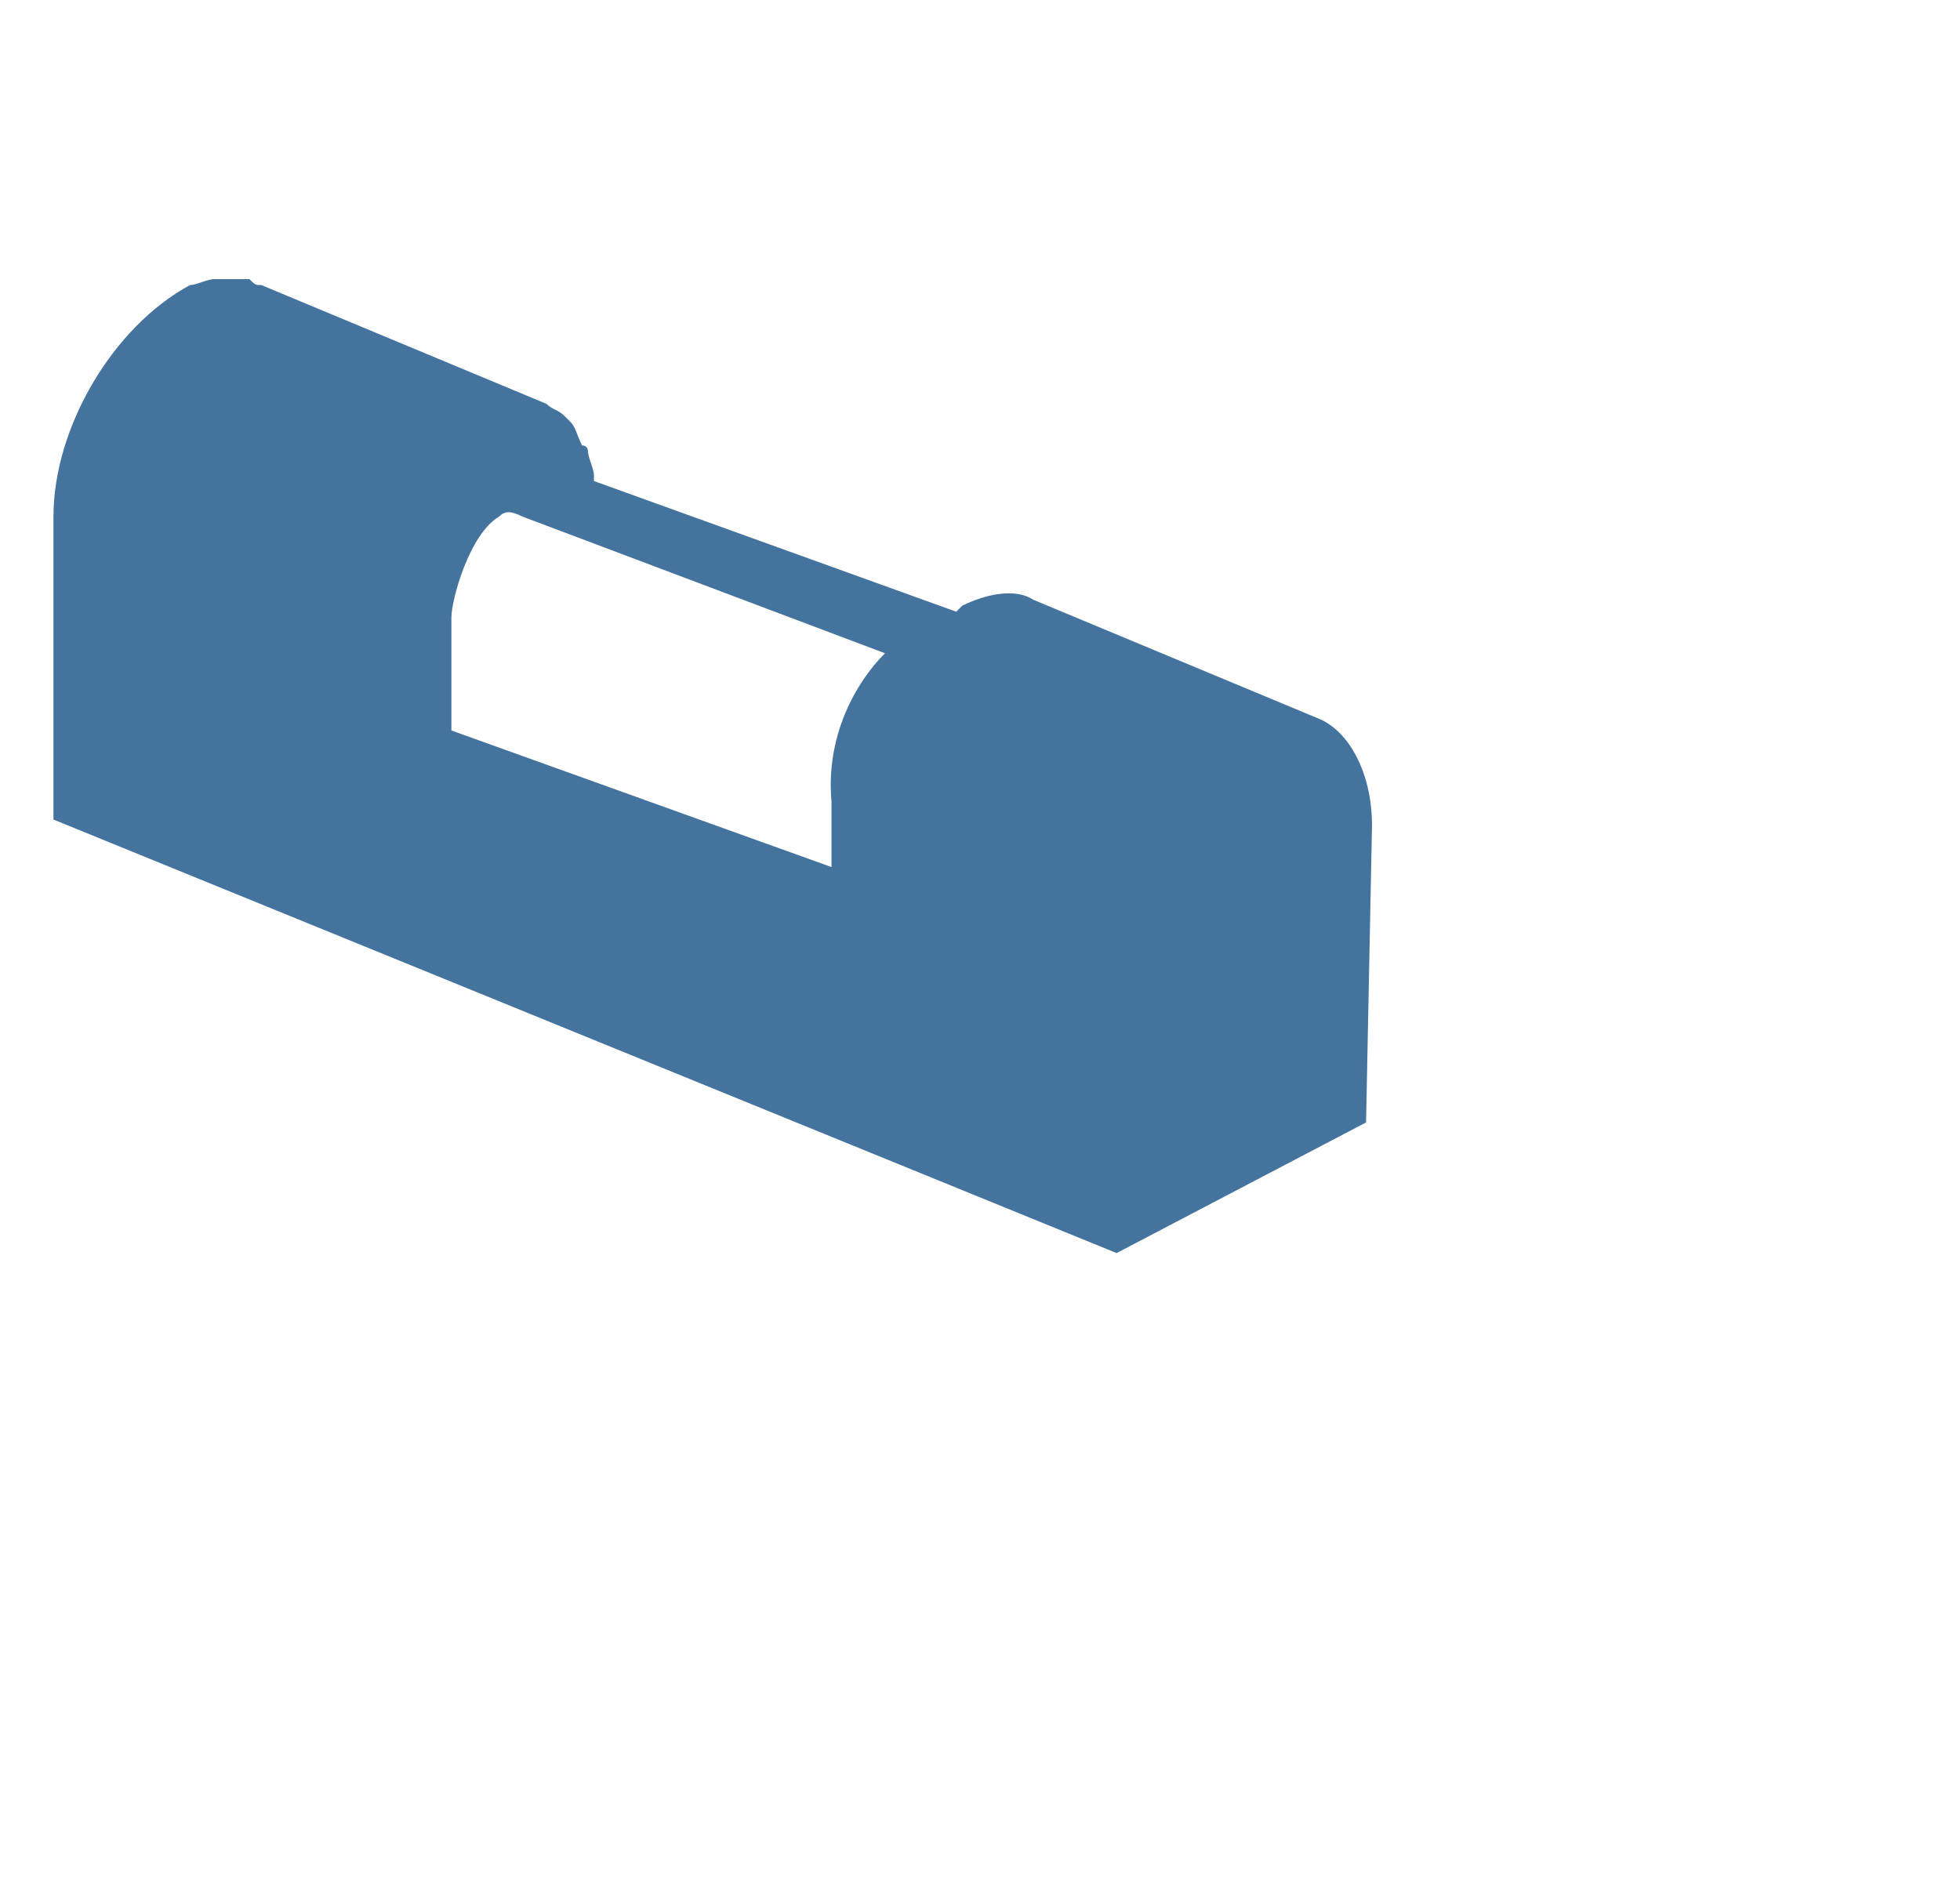
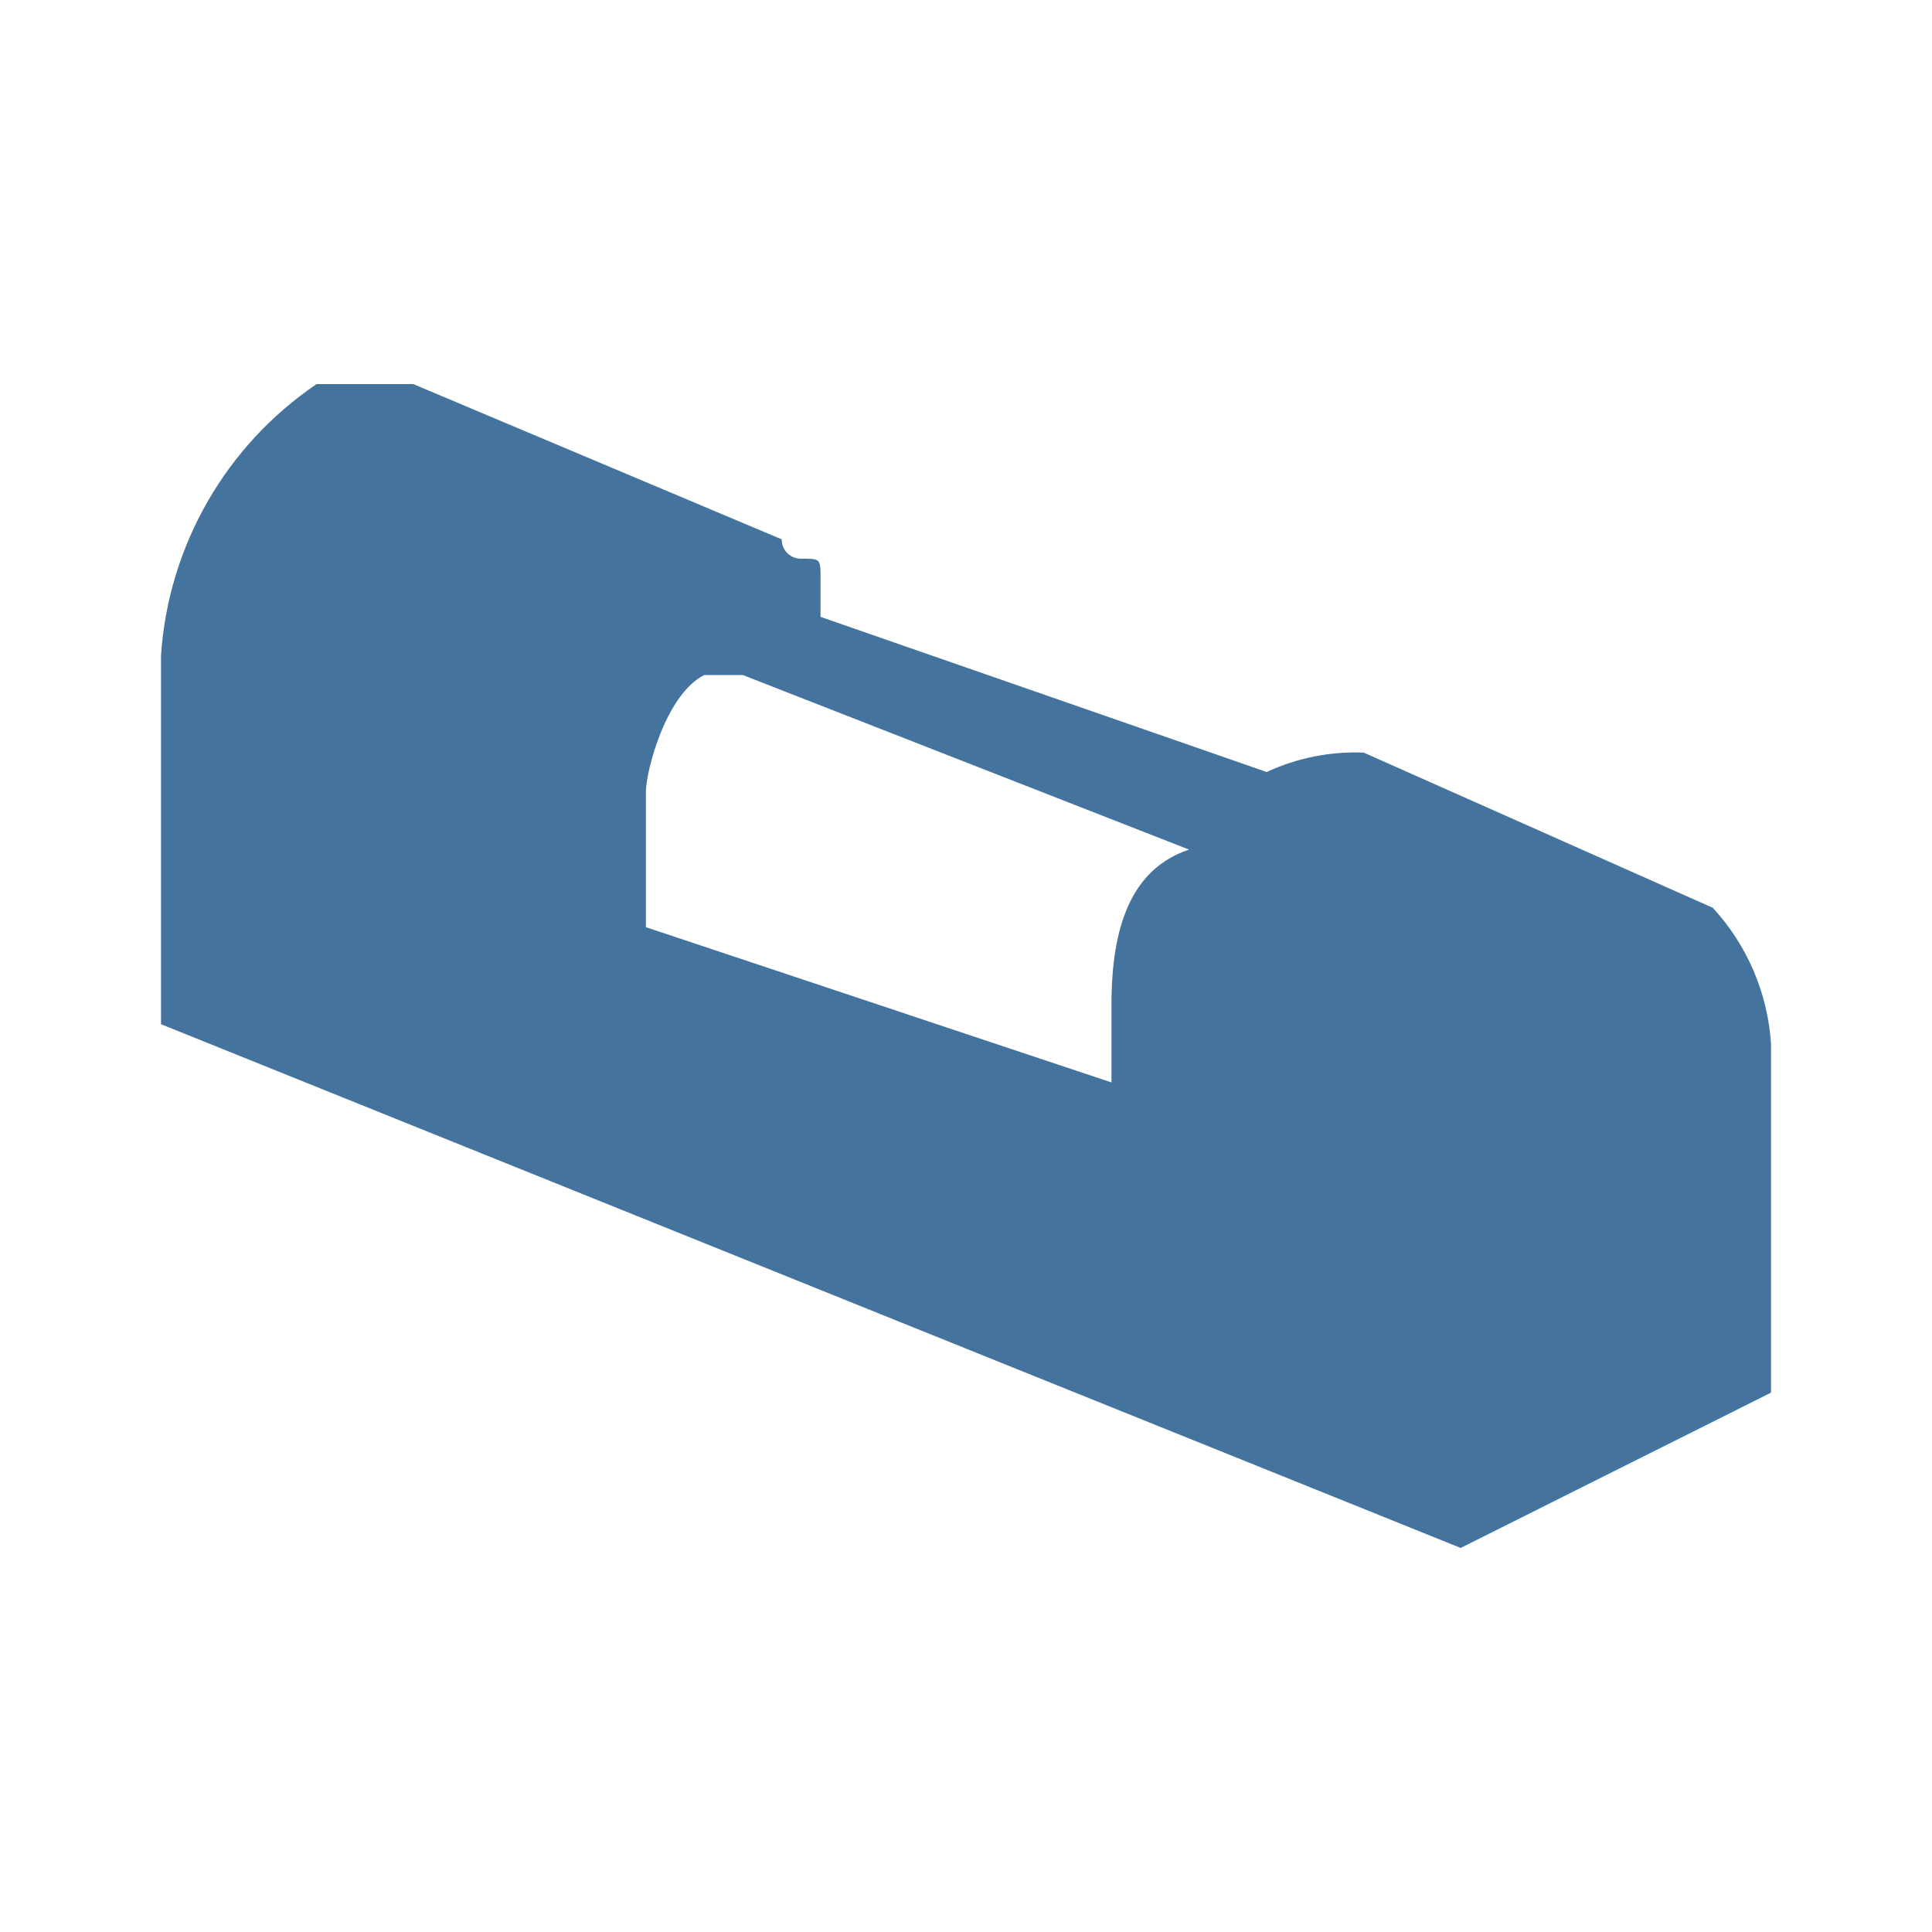
- <svg xmlns="http://www.w3.org/2000/svg" width="33px" height="32px" viewBox="0 0 33 32" version="1.1" fill="#44739e">
-   <path d="M23.1,13.9c0-0.9-0.4-1.6-0.9-1.8l0,0l0,0c0,0,0,0,0,0l-4.8-2l0,0c-0.3-0.2-0.8-0.1-1.2,0.1c0,0-0.1,0.1-0.1,0.1L10,8.1 c0,0,0,0,0,0c0-0.1,0-0.1,0-0.1c0-0.1-0.1-0.3-0.1-0.4c0,0,0-0.1-0.1-0.1C9.7,7.3,9.7,7.2,9.6,7.1c0,0,0,0-0.1-0.1 C9.4,6.9,9.3,6.9,9.2,6.8c0,0,0,0,0,0l0,0l0,0c0,0,0,0,0,0l-4.8-2l0,0h0c-0.1,0-0.1,0-0.2-0.1c0,0-0.1,0-0.1,0c-0.1,0-0.1,0-0.2,0 c-0.1,0-0.1,0-0.2,0c0,0-0.1,0-0.1,0c-0.1,0-0.3,0.1-0.4,0.1C1.9,5.5,0.9,7.2,0.9,8.7v5.1l17.9,7.3l4.2-2.2L23.1,13.9L23.1,13.9z M14,13.5c0,0.5,0,0.9,0,1.1l-6.4-2.3v-1.9c0-0.3,0.3-1.4,0.8-1.7c0.1-0.1,0.2-0.1,0.4,0l6.1,2.3C14.4,11.5,13.9,12.4,14,13.5z" />
+ <svg xmlns="http://www.w3.org/2000/svg" width="24px" height="24px" viewBox="0 0 24 24" version="1.1" fill="#44739e">
+   <path d="M 22,12.964 A 2.755,2.755 0 0 0 21.277,11.277 L 16.94,9.349 A 2.62,2.62 0 0 0 15.735,9.59 v 0 L 10.193,7.663 v 0 -0.482 0 c 0,-0.241 0,-0.241 -0.241,-0.241 v 0 A 0.236,0.236 0 0 1 9.711,6.7 L 5.133,4.771 h -1.2 A 4.431,4.431 0 0 0 2,8.145 v 4.578 L 18.145,19.229 22,17.3 Z m -8.193,-0.482 v 0.964 L 8.024,11.518 V 9.831 c 0,-0.241 0.241,-1.2 0.723,-1.445 h 0.482 l 5.542,2.168 c -0.723,0.241 -0.964,0.964 -0.964,1.928" />
</svg>
